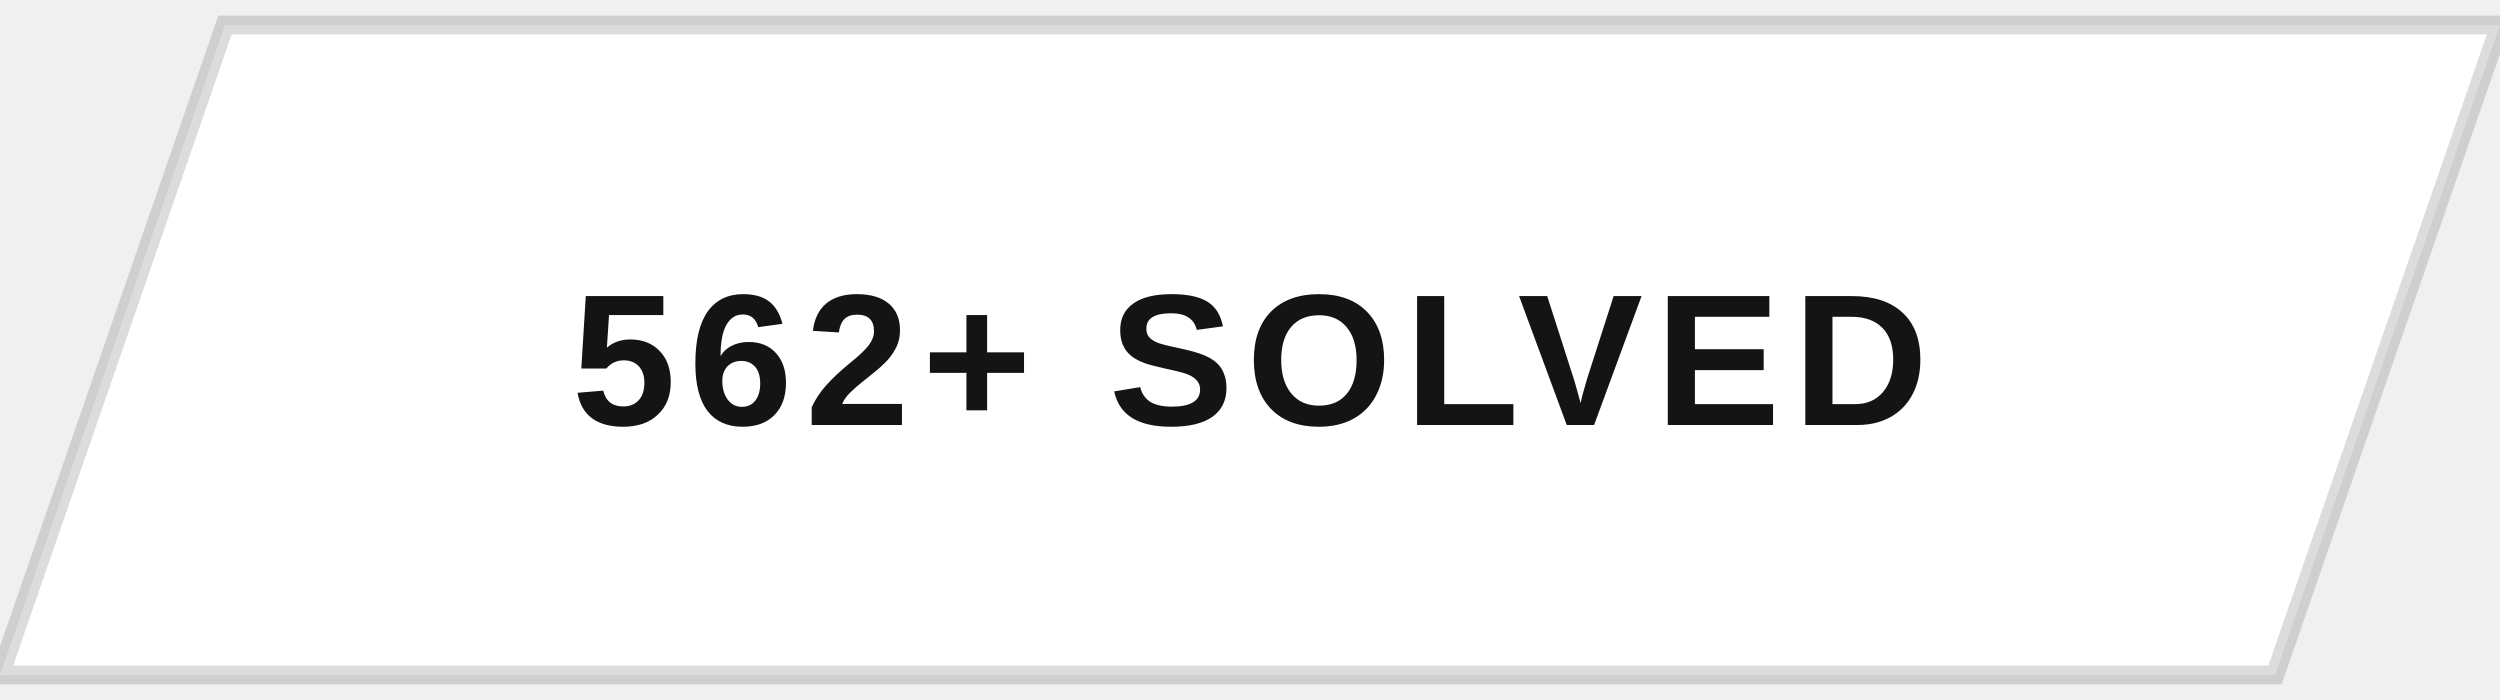
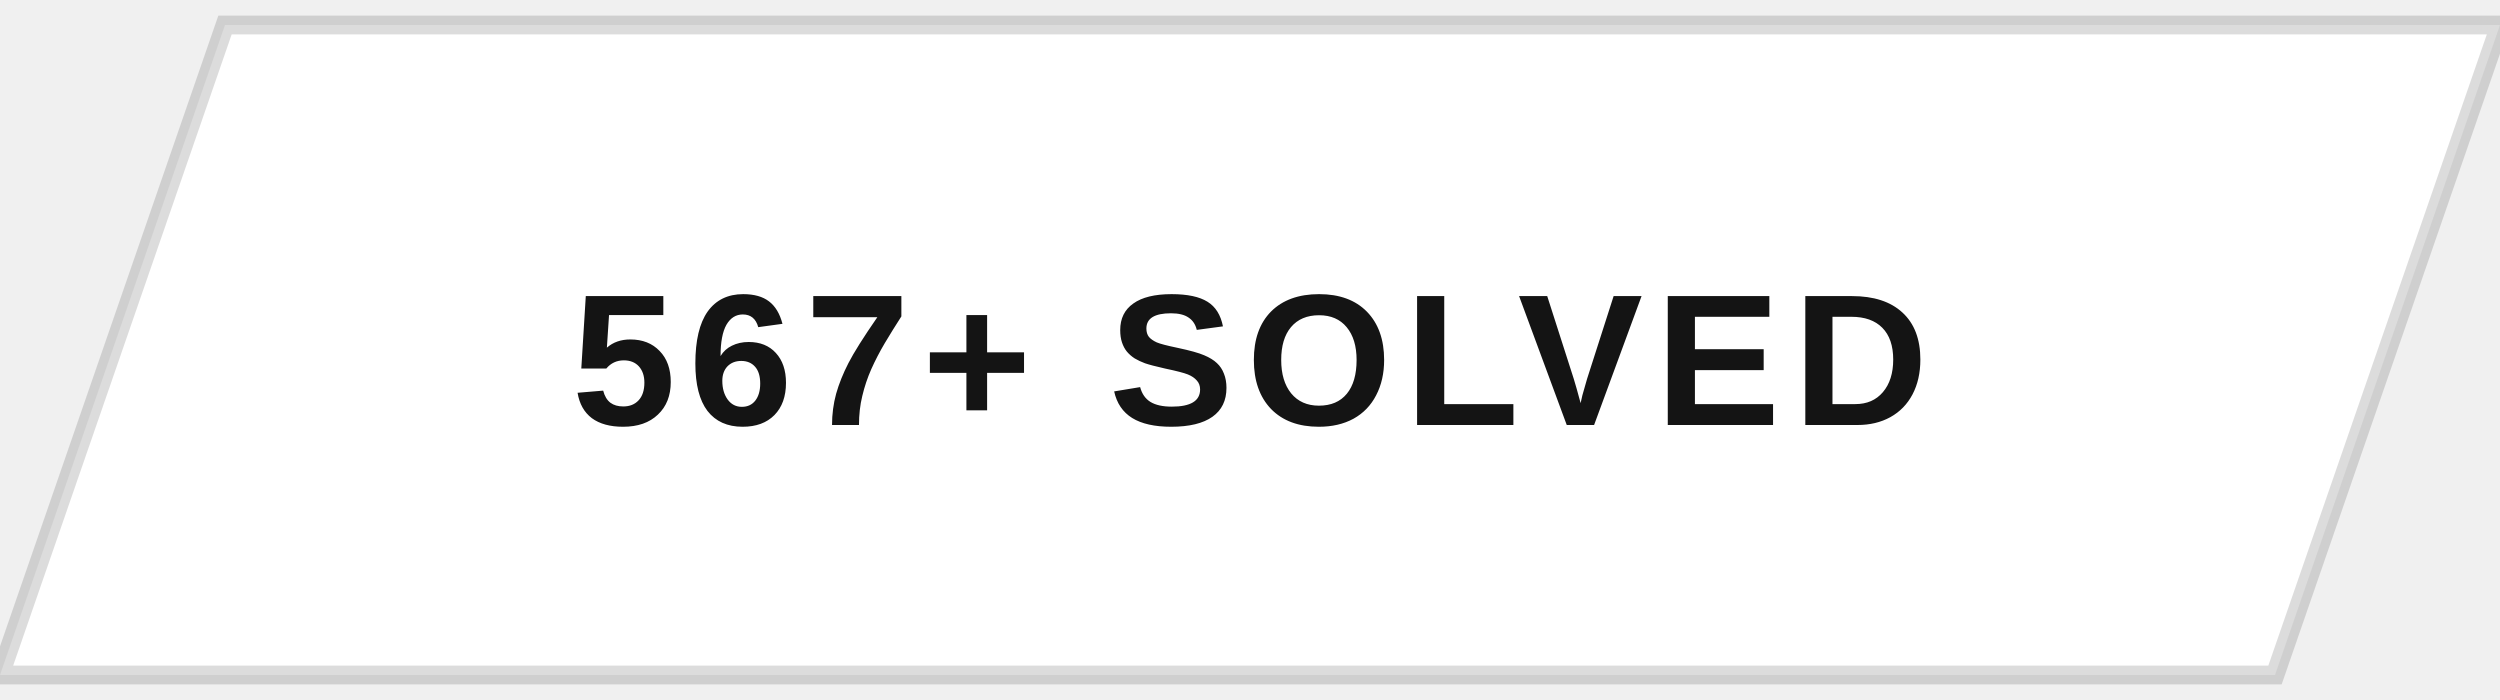
<svg xmlns="http://www.w3.org/2000/svg" width="200" height="56" viewBox="0 0 200 56">
  <defs>
    <clipPath id="btnClip">
      <path d="M18,2 L200,2 L182,54 L0,54 Z" />
    </clipPath>
    <linearGradient id="fillSweep" x1="0%" y1="0%" x2="100%" y2="0%">
      <stop offset="0%" stop-color="#141414" stop-opacity="0" />
      <stop offset="50%" stop-color="#141414" stop-opacity="0.9" />
      <stop offset="100%" stop-color="#141414" stop-opacity="0" />
    </linearGradient>
  </defs>
  <g clip-path="url(#btnClip)">
    <rect x="0" y="0" width="200" height="56" fill="#ffffff" />
    <rect x="-200" y="0" width="200" height="56" fill="url(#fillSweep)">
      <animate attributeName="x" values="-200;200;200" keyTimes="0;0.5;1" dur="5s" repeatCount="indefinite" />
    </rect>
  </g>
  <path d="M18,2 L200,2 L182,54 L0,54 Z" fill="none" stroke="#141414" stroke-width="1.5" opacity="0.15" />
-   <text x="100" y="34" text-anchor="middle" font-family="Arial, Helvetica, sans-serif" font-size="15" font-weight="700" letter-spacing="1" fill="#141414" style="text-transform:uppercase">562+ SOLVED</text>
+   <text x="100" y="34" text-anchor="middle" font-family="Arial, Helvetica, sans-serif" font-size="15" font-weight="700" letter-spacing="1" fill="#141414" style="text-transform:uppercase">567+ SOLVED</text>
</svg>
